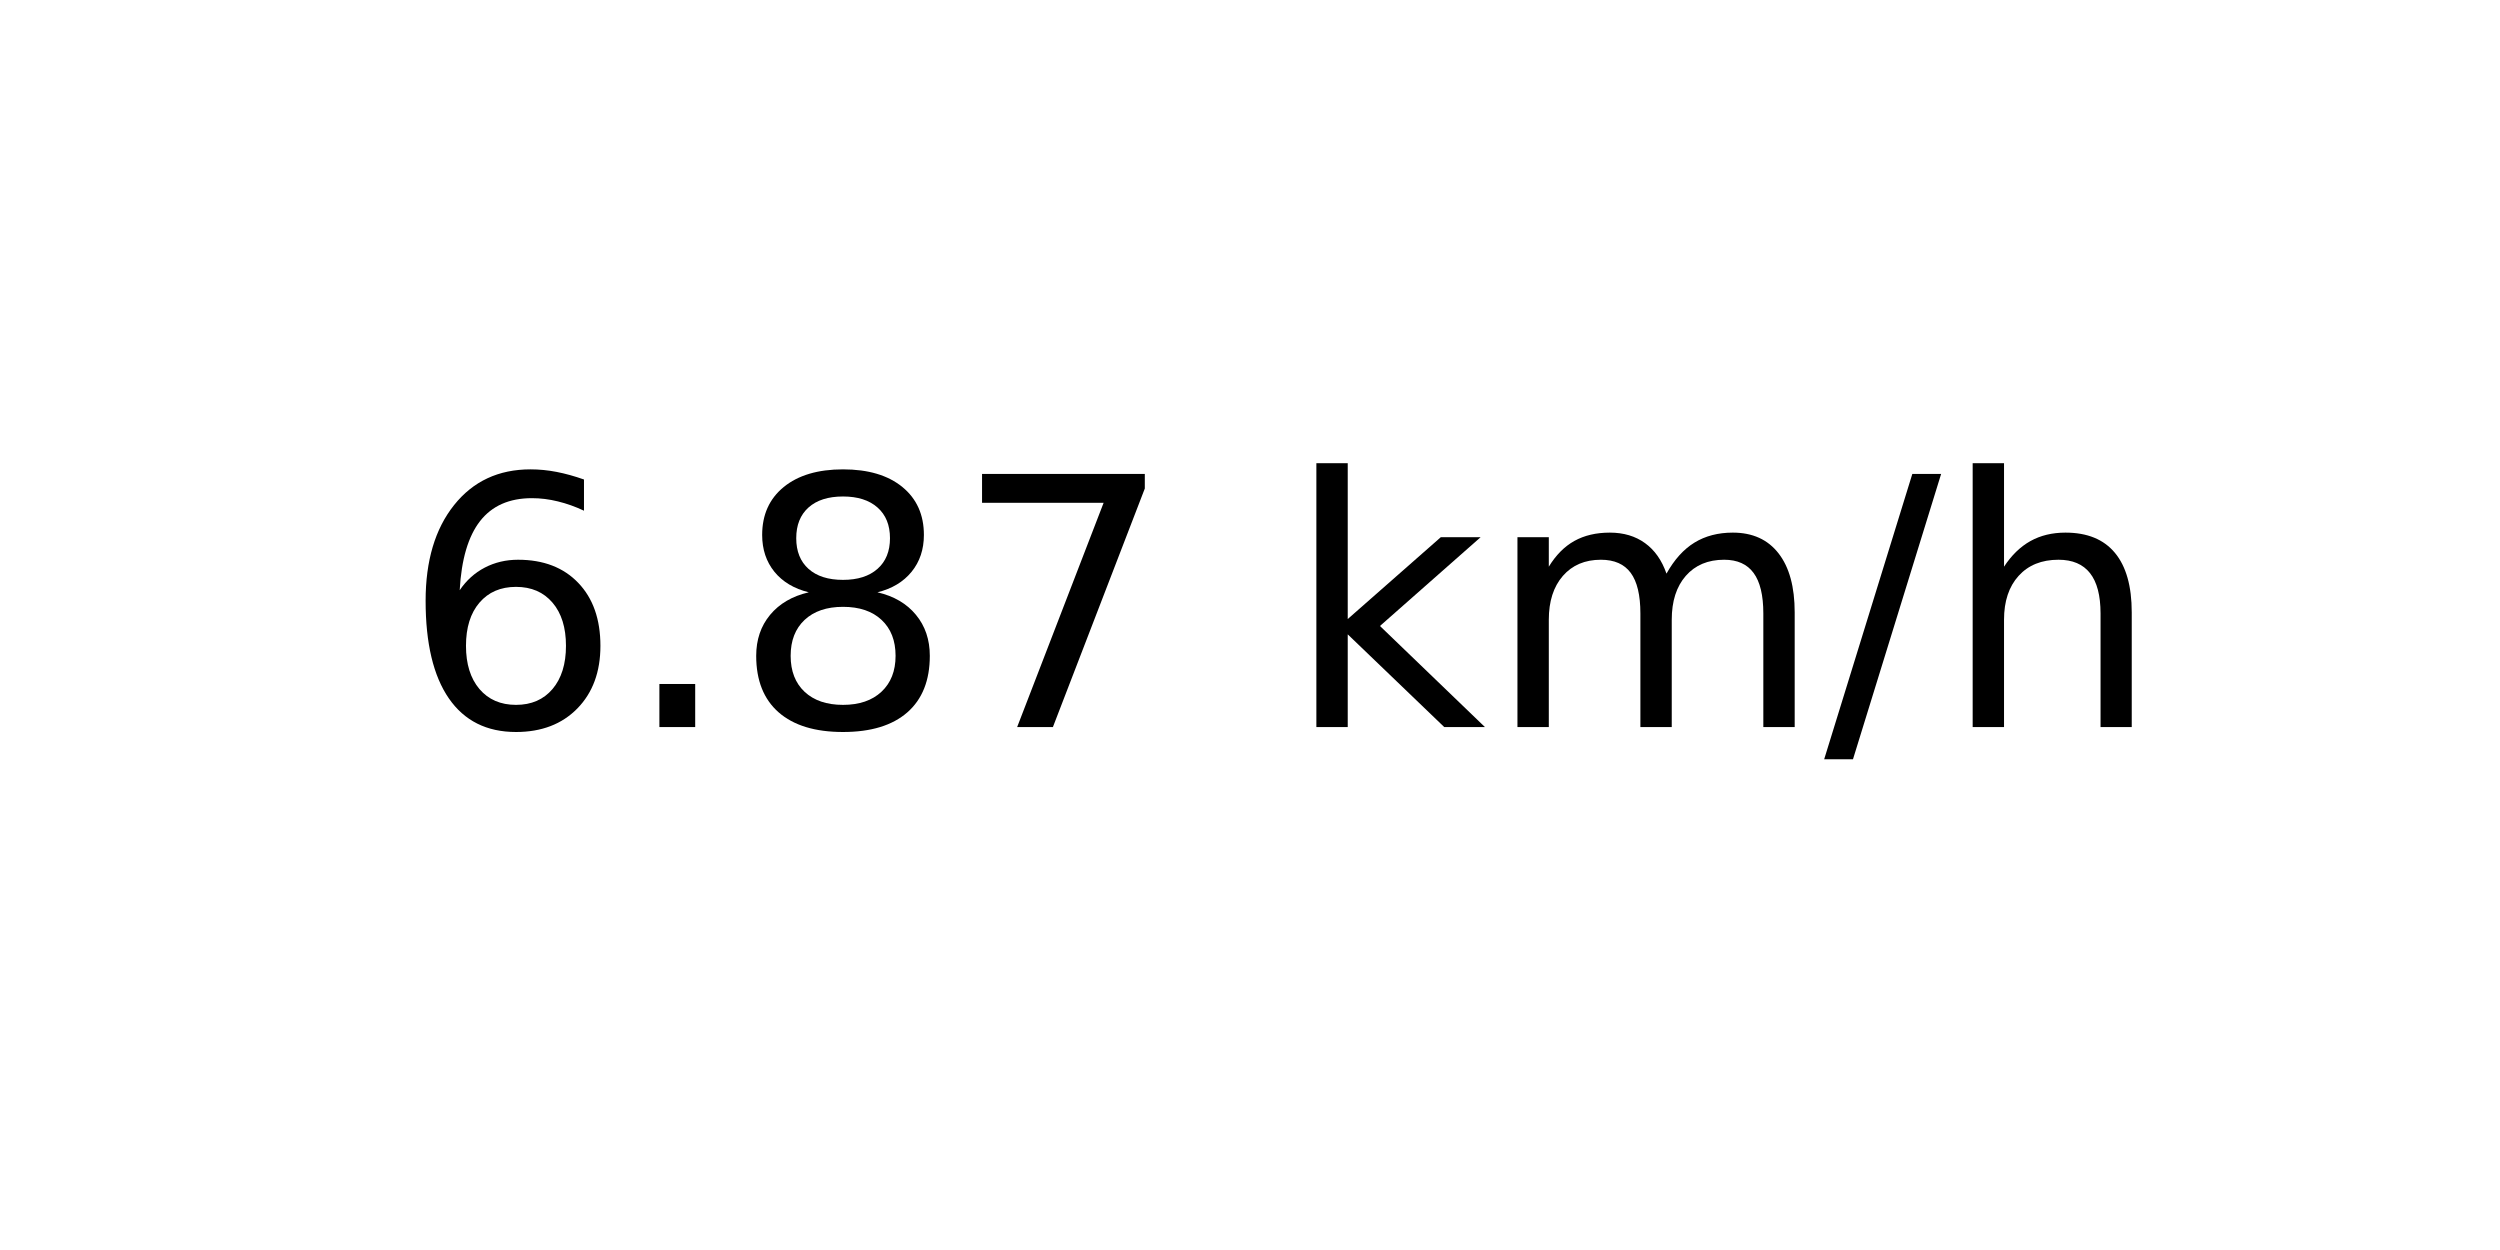
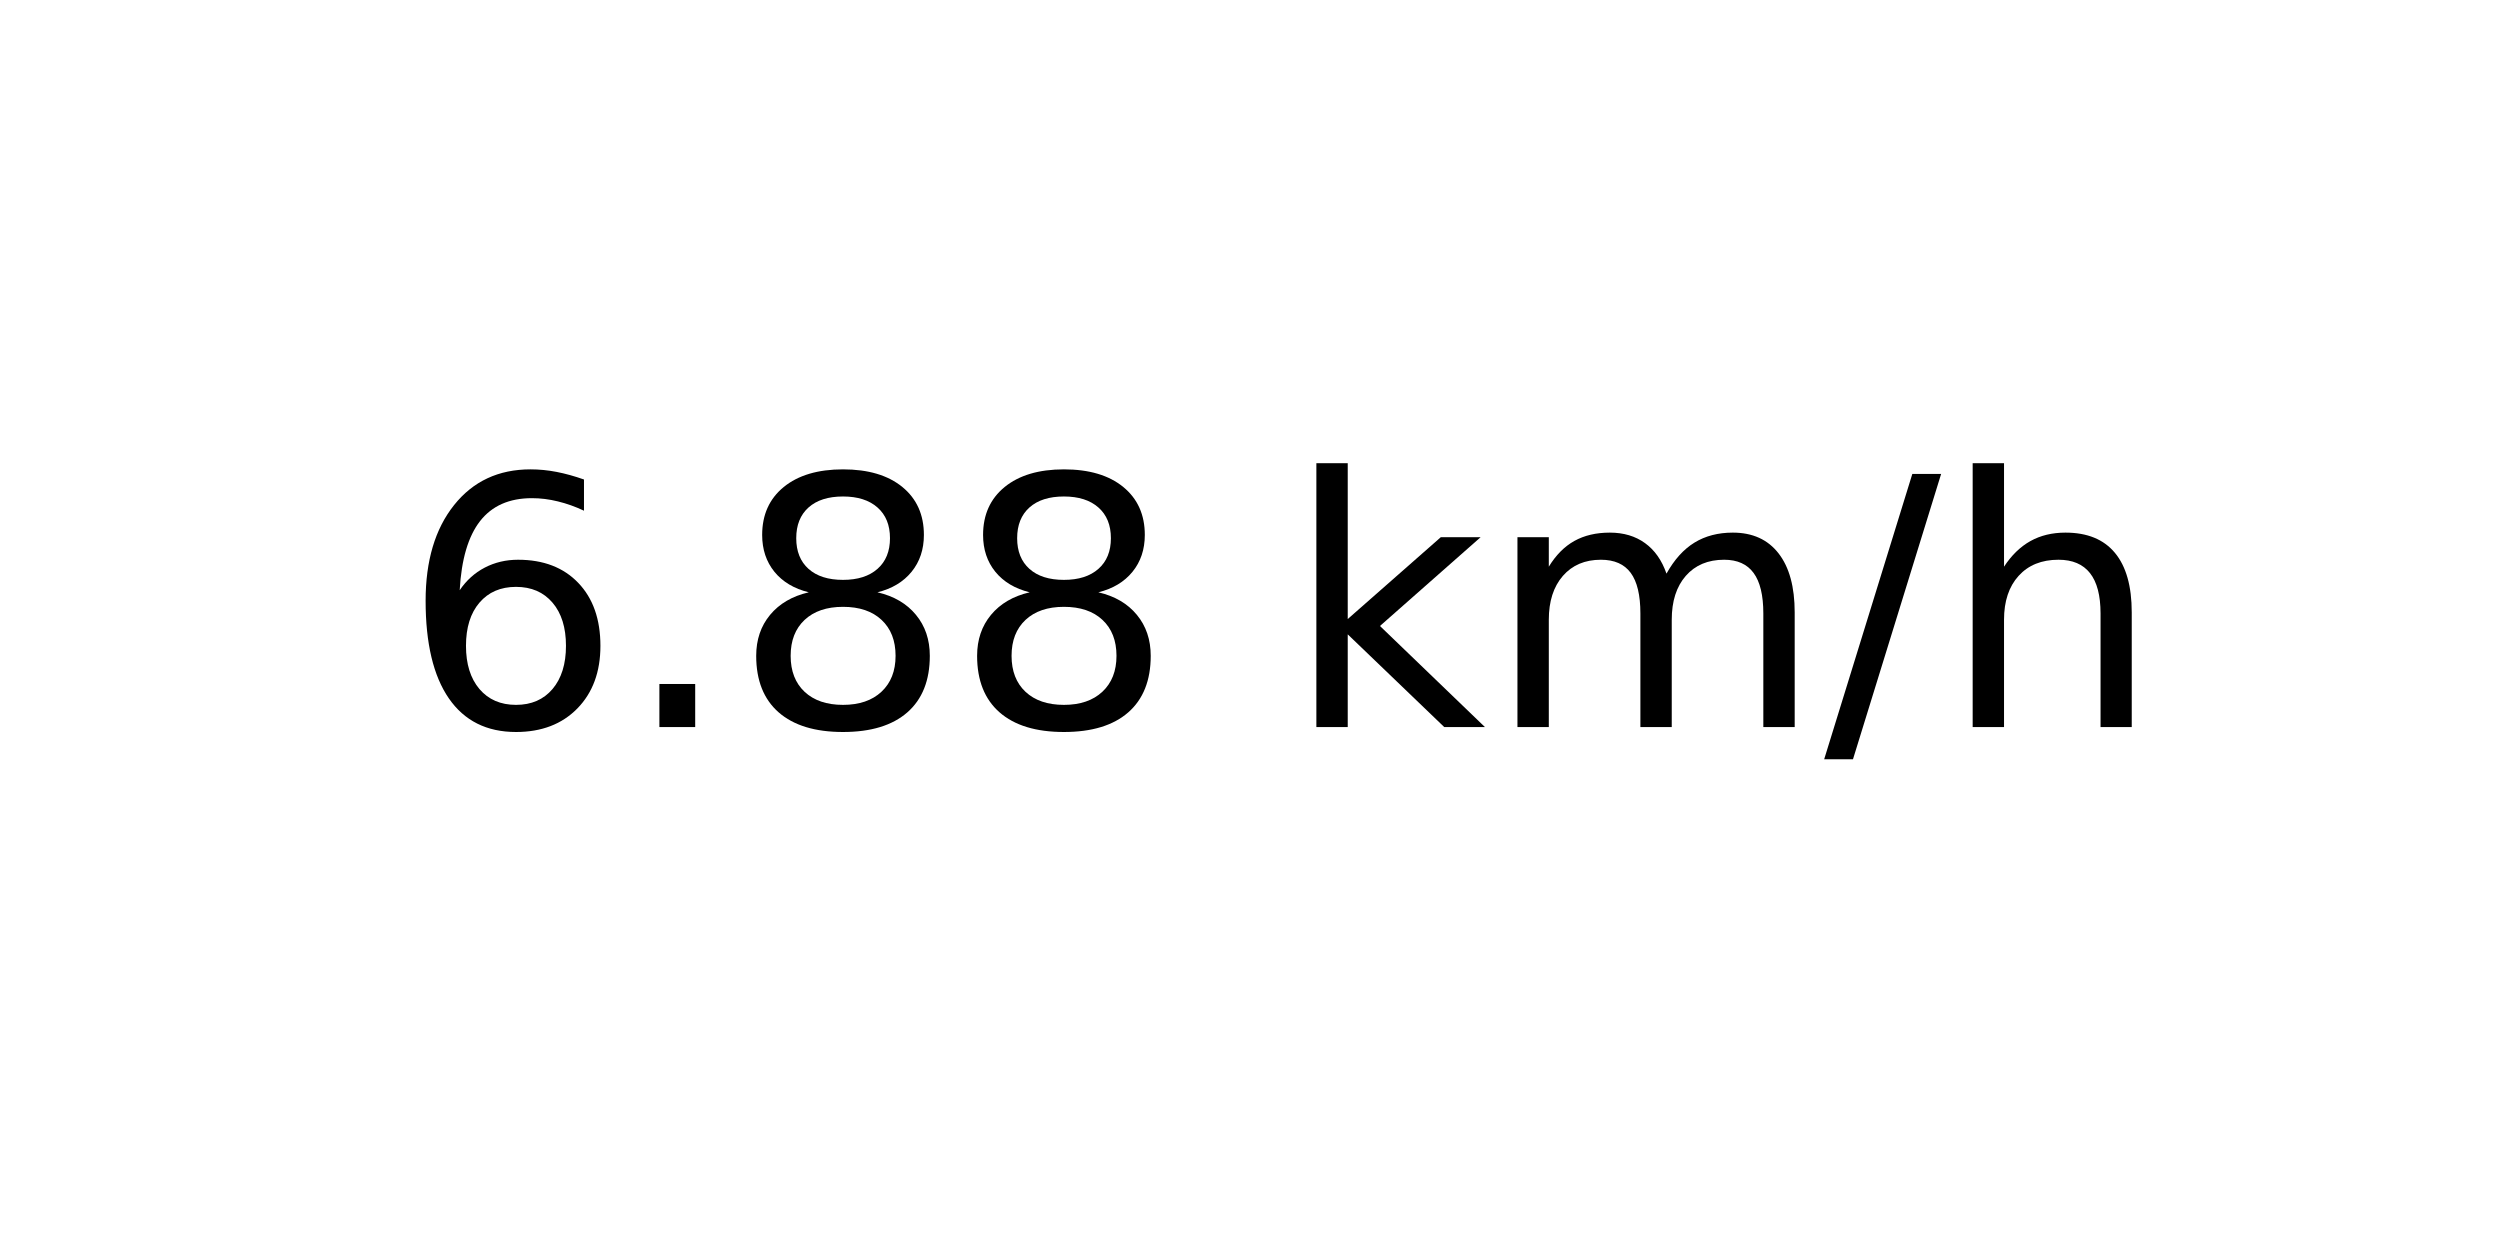
<svg xmlns="http://www.w3.org/2000/svg" xmlns:xlink="http://www.w3.org/1999/xlink" width="72pt" height="36pt" viewBox="0 0 72 36" version="1.1">
  <defs>
    <style type="text/css">*{stroke-linejoin: round; stroke-linecap: butt}</style>
  </defs>
  <g id="figure_1">
    <g id="axes_1">
      <g id="text_1">
        <g transform="translate(11.55937 20.93937) scale(0.1 -0.1)">
          <defs>
            <path id="DejaVuSans-36" d="M 2113 2584  Q 1688 2584 1439 2293  Q 1191 2003 1191 1497  Q 1191 994 1439 701  Q 1688 409 2113 409  Q 2538 409 2786 701  Q 3034 994 3034 1497  Q 3034 2003 2786 2293  Q 2538 2584 2113 2584  z M 3366 4563  L 3366 3988  Q 3128 4100 2886 4159  Q 2644 4219 2406 4219  Q 1781 4219 1451 3797  Q 1122 3375 1075 2522  Q 1259 2794 1537 2939  Q 1816 3084 2150 3084  Q 2853 3084 3261 2657  Q 3669 2231 3669 1497  Q 3669 778 3244 343  Q 2819 -91 2113 -91  Q 1303 -91 875 529  Q 447 1150 447 2328  Q 447 3434 972 4092  Q 1497 4750 2381 4750  Q 2619 4750 2861 4703  Q 3103 4656 3366 4563  z " transform="scale(0.015625)" />
            <path id="DejaVuSans-2e" d="M 684 794  L 1344 794  L 1344 0  L 684 0  L 684 794  z " transform="scale(0.015625)" />
            <path id="DejaVuSans-38" d="M 2034 2216  Q 1584 2216 1326 1975  Q 1069 1734 1069 1313  Q 1069 891 1326 650  Q 1584 409 2034 409  Q 2484 409 2743 651  Q 3003 894 3003 1313  Q 3003 1734 2745 1975  Q 2488 2216 2034 2216  z M 1403 2484  Q 997 2584 770 2862  Q 544 3141 544 3541  Q 544 4100 942 4425  Q 1341 4750 2034 4750  Q 2731 4750 3128 4425  Q 3525 4100 3525 3541  Q 3525 3141 3298 2862  Q 3072 2584 2669 2484  Q 3125 2378 3379 2068  Q 3634 1759 3634 1313  Q 3634 634 3220 271  Q 2806 -91 2034 -91  Q 1263 -91 848 271  Q 434 634 434 1313  Q 434 1759 690 2068  Q 947 2378 1403 2484  z M 1172 3481  Q 1172 3119 1398 2916  Q 1625 2713 2034 2713  Q 2441 2713 2670 2916  Q 2900 3119 2900 3481  Q 2900 3844 2670 4047  Q 2441 4250 2034 4250  Q 1625 4250 1398 4047  Q 1172 3844 1172 3481  z " transform="scale(0.015625)" />
-             <path id="DejaVuSans-37" d="M 525 4666  L 3525 4666  L 3525 4397  L 1831 0  L 1172 0  L 2766 4134  L 525 4134  L 525 4666  z " transform="scale(0.015625)" />
            <path id="DejaVuSans-20" transform="scale(0.015625)" />
            <path id="DejaVuSans-6b" d="M 581 4863  L 1159 4863  L 1159 1991  L 2875 3500  L 3609 3500  L 1753 1863  L 3688 0  L 2938 0  L 1159 1709  L 1159 0  L 581 0  L 581 4863  z " transform="scale(0.015625)" />
            <path id="DejaVuSans-6d" d="M 3328 2828  Q 3544 3216 3844 3400  Q 4144 3584 4550 3584  Q 5097 3584 5394 3201  Q 5691 2819 5691 2113  L 5691 0  L 5113 0  L 5113 2094  Q 5113 2597 4934 2840  Q 4756 3084 4391 3084  Q 3944 3084 3684 2787  Q 3425 2491 3425 1978  L 3425 0  L 2847 0  L 2847 2094  Q 2847 2600 2669 2842  Q 2491 3084 2119 3084  Q 1678 3084 1418 2786  Q 1159 2488 1159 1978  L 1159 0  L 581 0  L 581 3500  L 1159 3500  L 1159 2956  Q 1356 3278 1631 3431  Q 1906 3584 2284 3584  Q 2666 3584 2933 3390  Q 3200 3197 3328 2828  z " transform="scale(0.015625)" />
            <path id="DejaVuSans-2f" d="M 1625 4666  L 2156 4666  L 531 -594  L 0 -594  L 1625 4666  z " transform="scale(0.015625)" />
            <path id="DejaVuSans-68" d="M 3513 2113  L 3513 0  L 2938 0  L 2938 2094  Q 2938 2591 2744 2837  Q 2550 3084 2163 3084  Q 1697 3084 1428 2787  Q 1159 2491 1159 1978  L 1159 0  L 581 0  L 581 4863  L 1159 4863  L 1159 2956  Q 1366 3272 1645 3428  Q 1925 3584 2291 3584  Q 2894 3584 3203 3211  Q 3513 2838 3513 2113  z " transform="scale(0.015625)" />
          </defs>
          <use xlink:href="#DejaVuSans-36" />
          <use xlink:href="#DejaVuSans-2e" x="63.623" />
          <use xlink:href="#DejaVuSans-38" x="95.41" />
-           <use xlink:href="#DejaVuSans-37" x="159.033" />
+           <use xlink:href="#DejaVuSans-38" x="159.033" />
          <use xlink:href="#DejaVuSans-20" x="222.656" />
          <use xlink:href="#DejaVuSans-6b" x="254.443" />
          <use xlink:href="#DejaVuSans-6d" x="312.354" />
          <use xlink:href="#DejaVuSans-2f" x="409.766" />
          <use xlink:href="#DejaVuSans-68" x="443.457" />
        </g>
      </g>
    </g>
  </g>
</svg>
